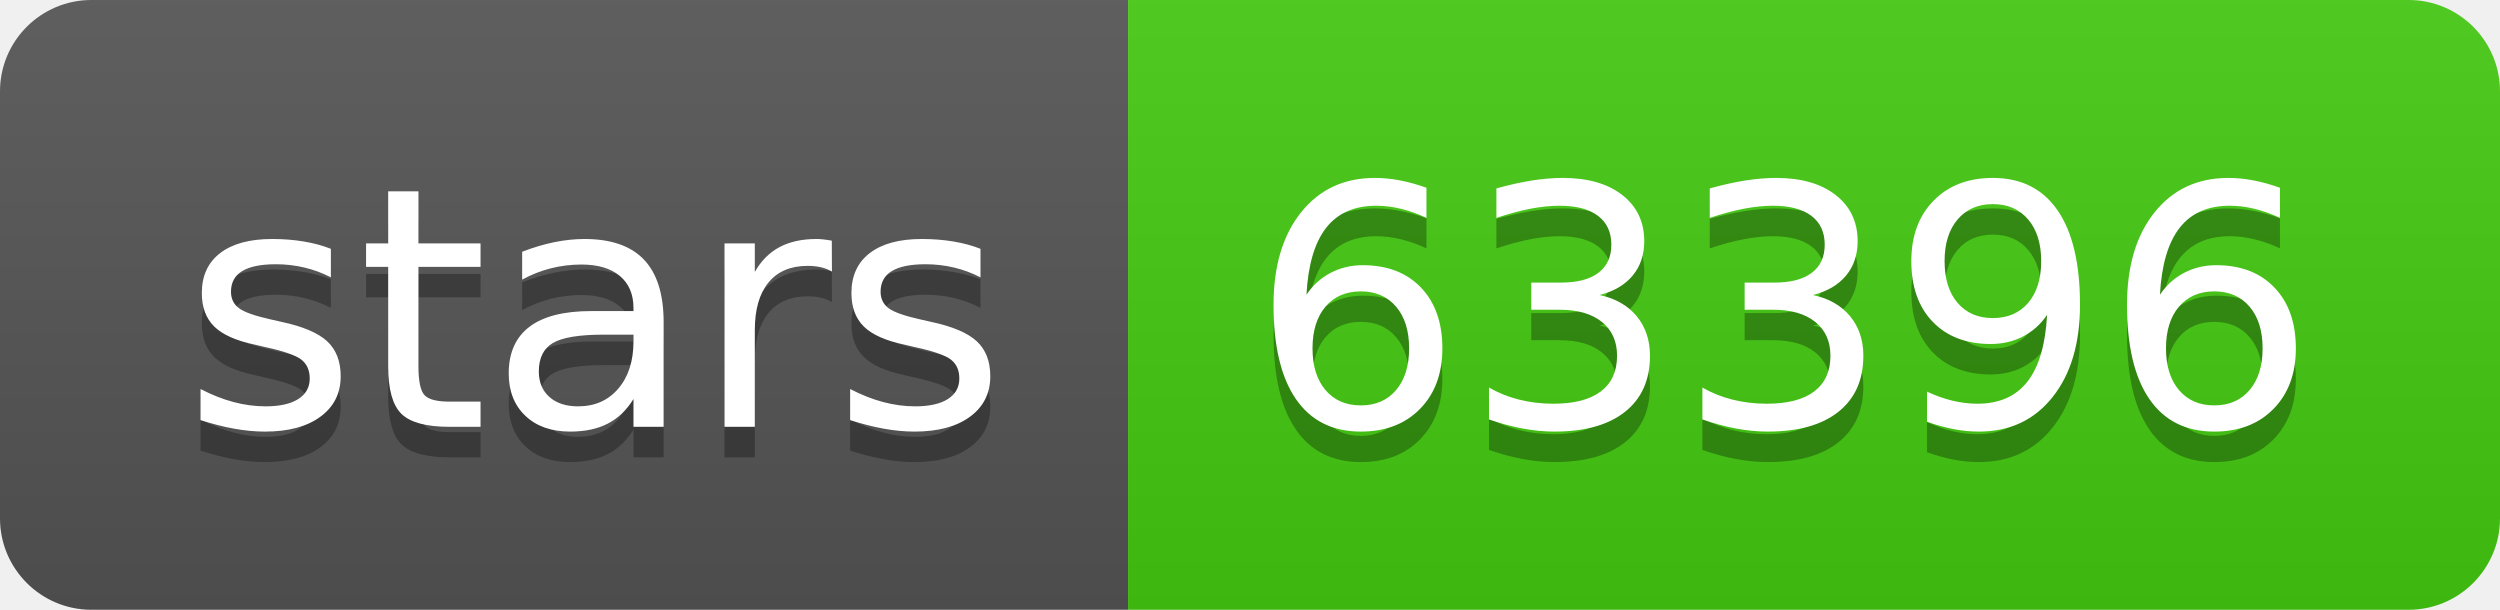
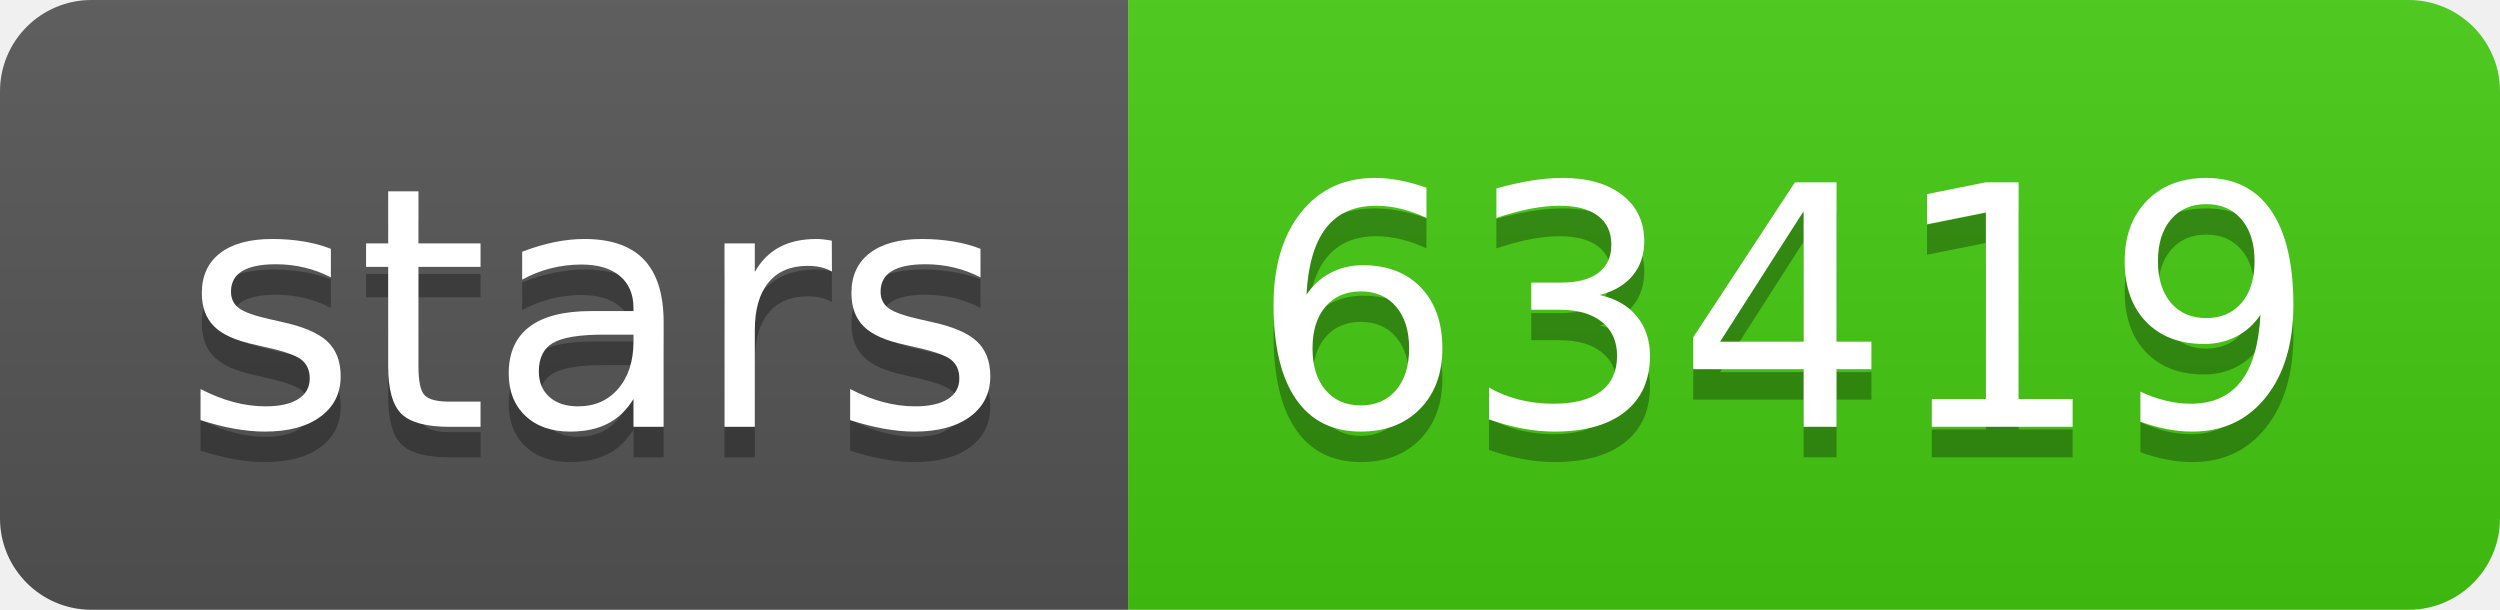
- <svg xmlns="http://www.w3.org/2000/svg" width="82" height="20" role="img" aria-label="stars: 63396">
+ <svg xmlns="http://www.w3.org/2000/svg" width="82" height="20" role="img" aria-label="stars: 63419">
  <linearGradient id="s" x2="0" y2="100%">
    <stop offset="0" stop-color="#bbb" stop-opacity=".1" />
    <stop offset="1" stop-opacity=".1" />
  </linearGradient>
  <clipPath id="r">
    <rect width="82" height="20" rx="3" fill="#fff" />
  </clipPath>
  <g clip-path="url(#r)">
    <rect width="37" height="20" fill="#555" />
    <rect x="37" width="45" height="20" fill="#4c1" />
    <rect width="82" height="20" fill="url(#s)" />
  </g>
  <g fill="#fff" text-anchor="middle" font-family="Verdana,Geneva,DejaVu Sans,sans-serif" text-rendering="geometricPrecision" font-size="110">
    <text aria-hidden="true" x="195" y="150" fill="#010101" fill-opacity=".3" transform="scale(.1)" textLength="270">stars</text>
    <text x="195" y="140" transform="scale(.1)" fill="#fff" textLength="270">stars</text>
-     <text aria-hidden="true" x="585" y="150" fill="#010101" fill-opacity=".3" transform="scale(.1)" textLength="350">63396</text>
-     <text x="585" y="140" transform="scale(.1)" fill="#fff" textLength="350">63396</text>
+     <text aria-hidden="true" x="585" y="150" fill="#010101" fill-opacity=".3" transform="scale(.1)" textLength="350">63419</text>
+     <text x="585" y="140" transform="scale(.1)" fill="#fff" textLength="350">63419</text>
  </g>
</svg>
